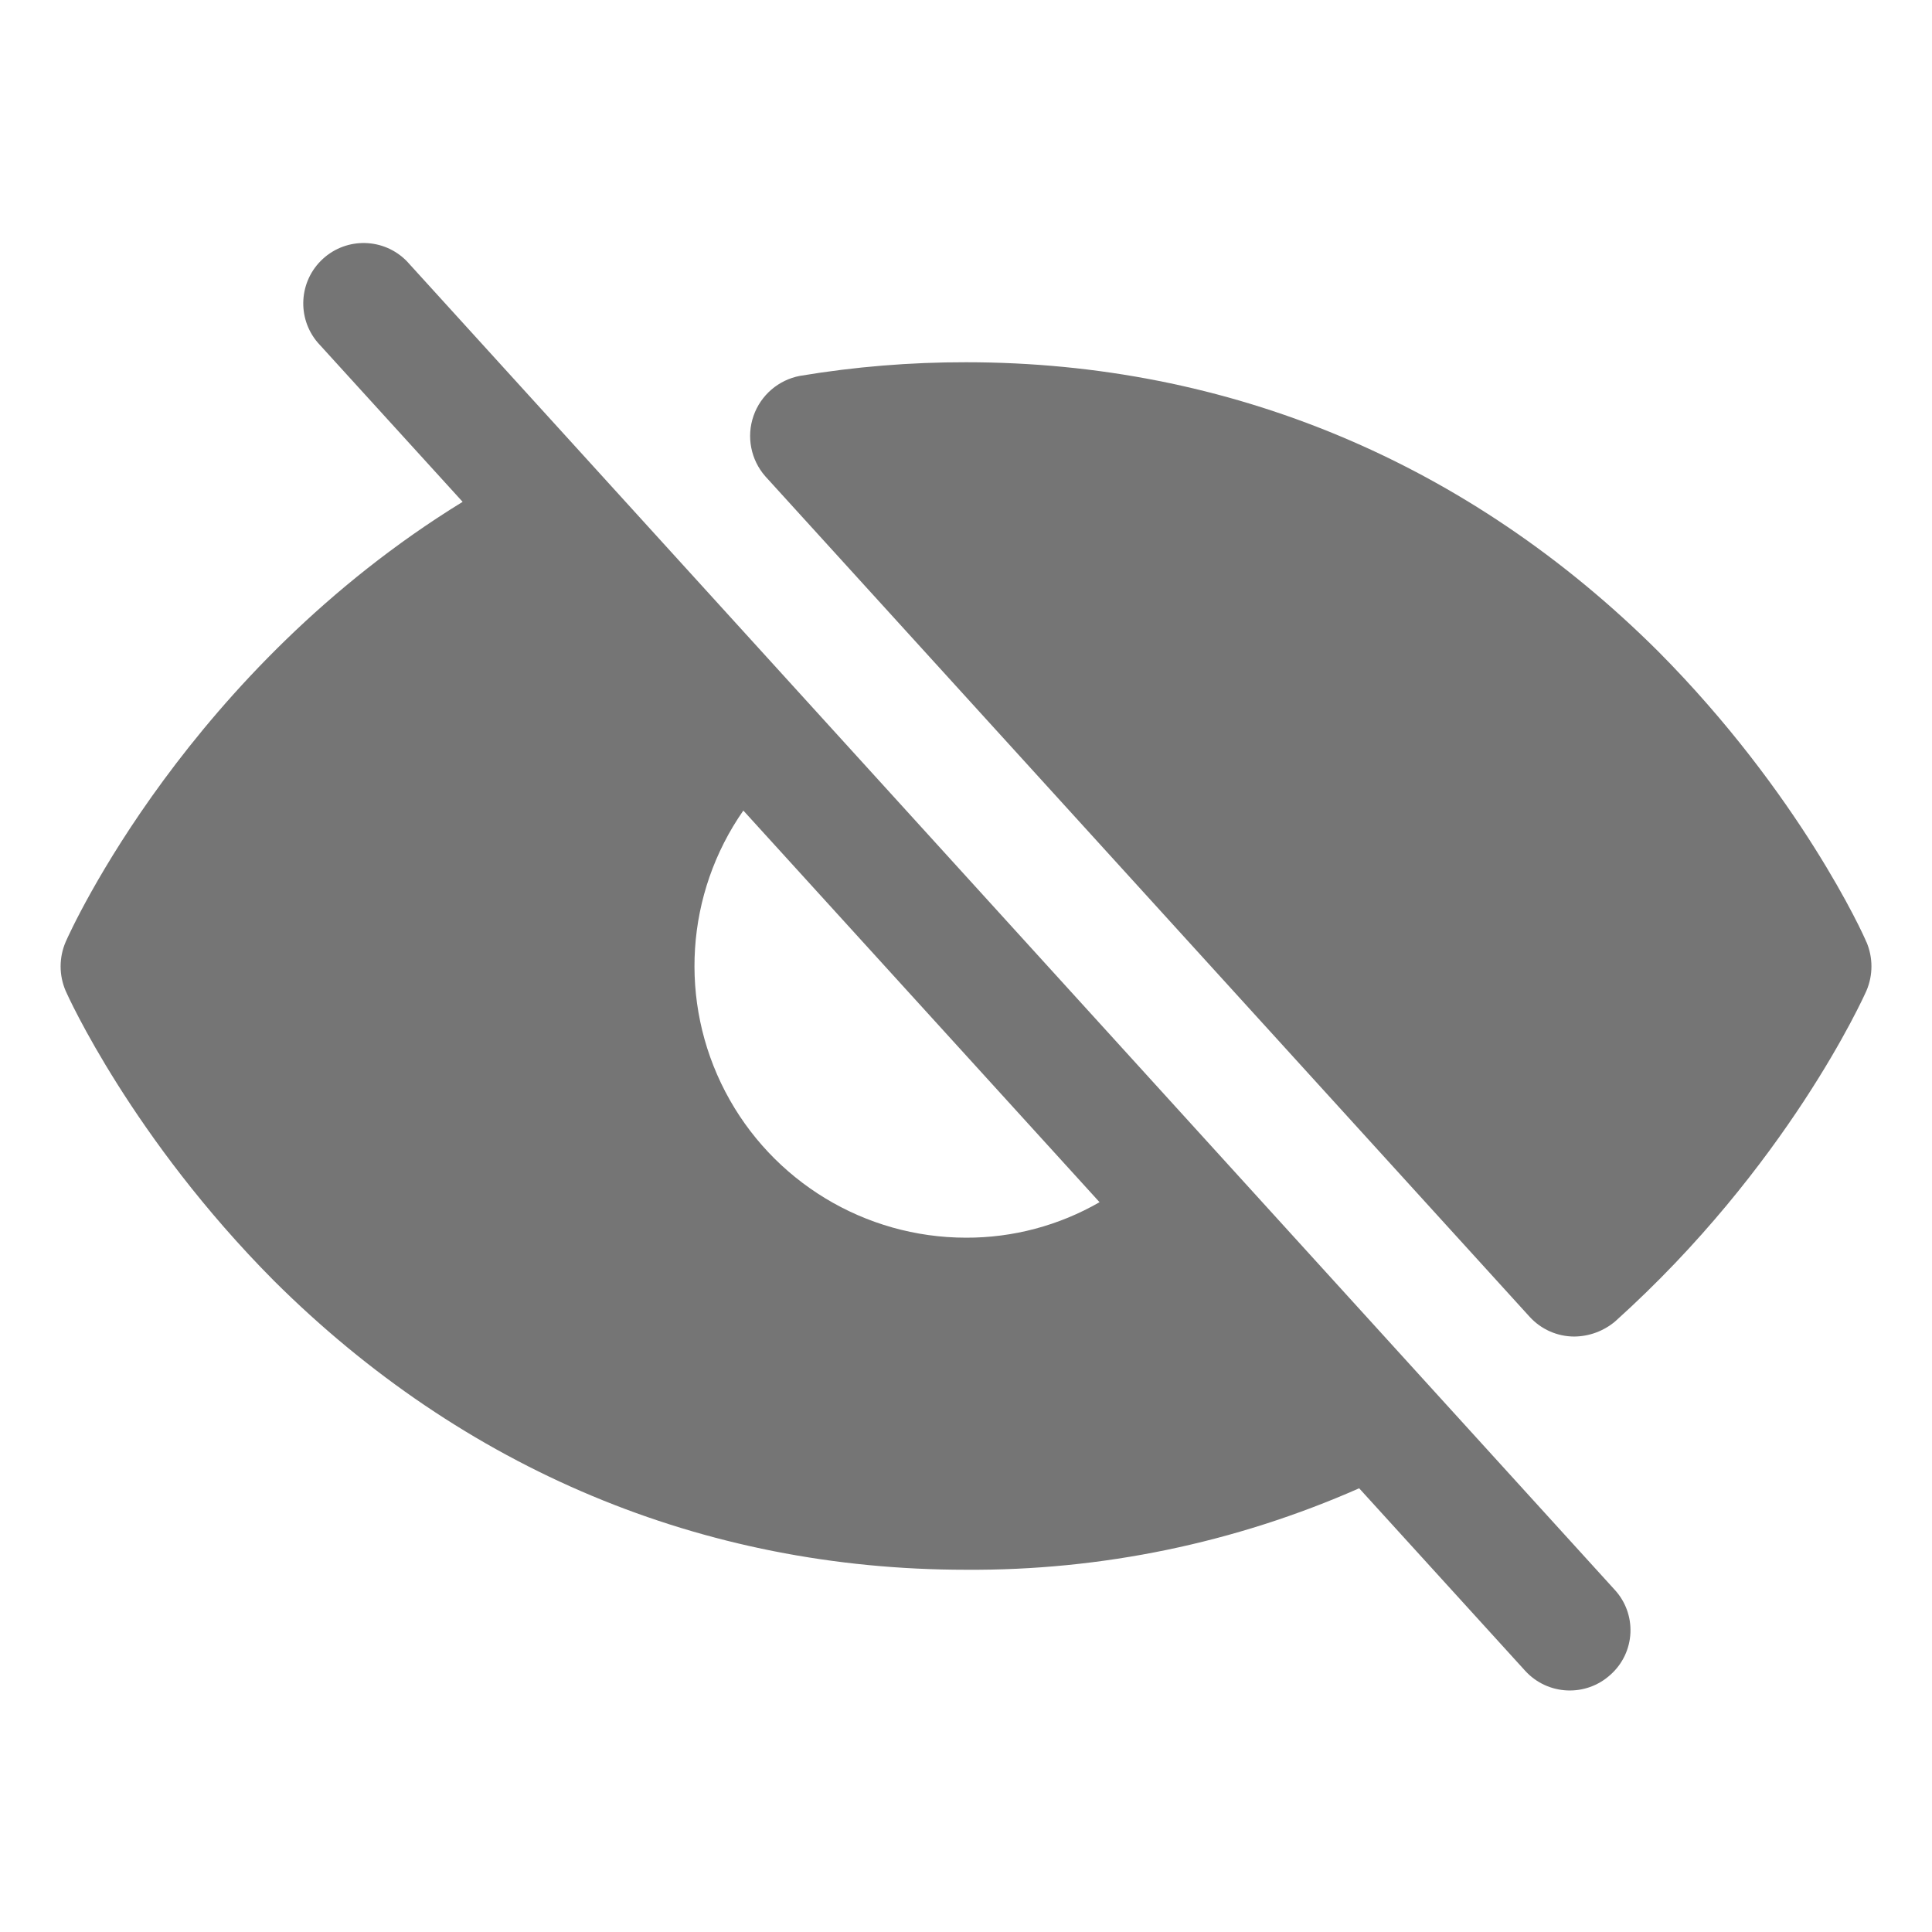
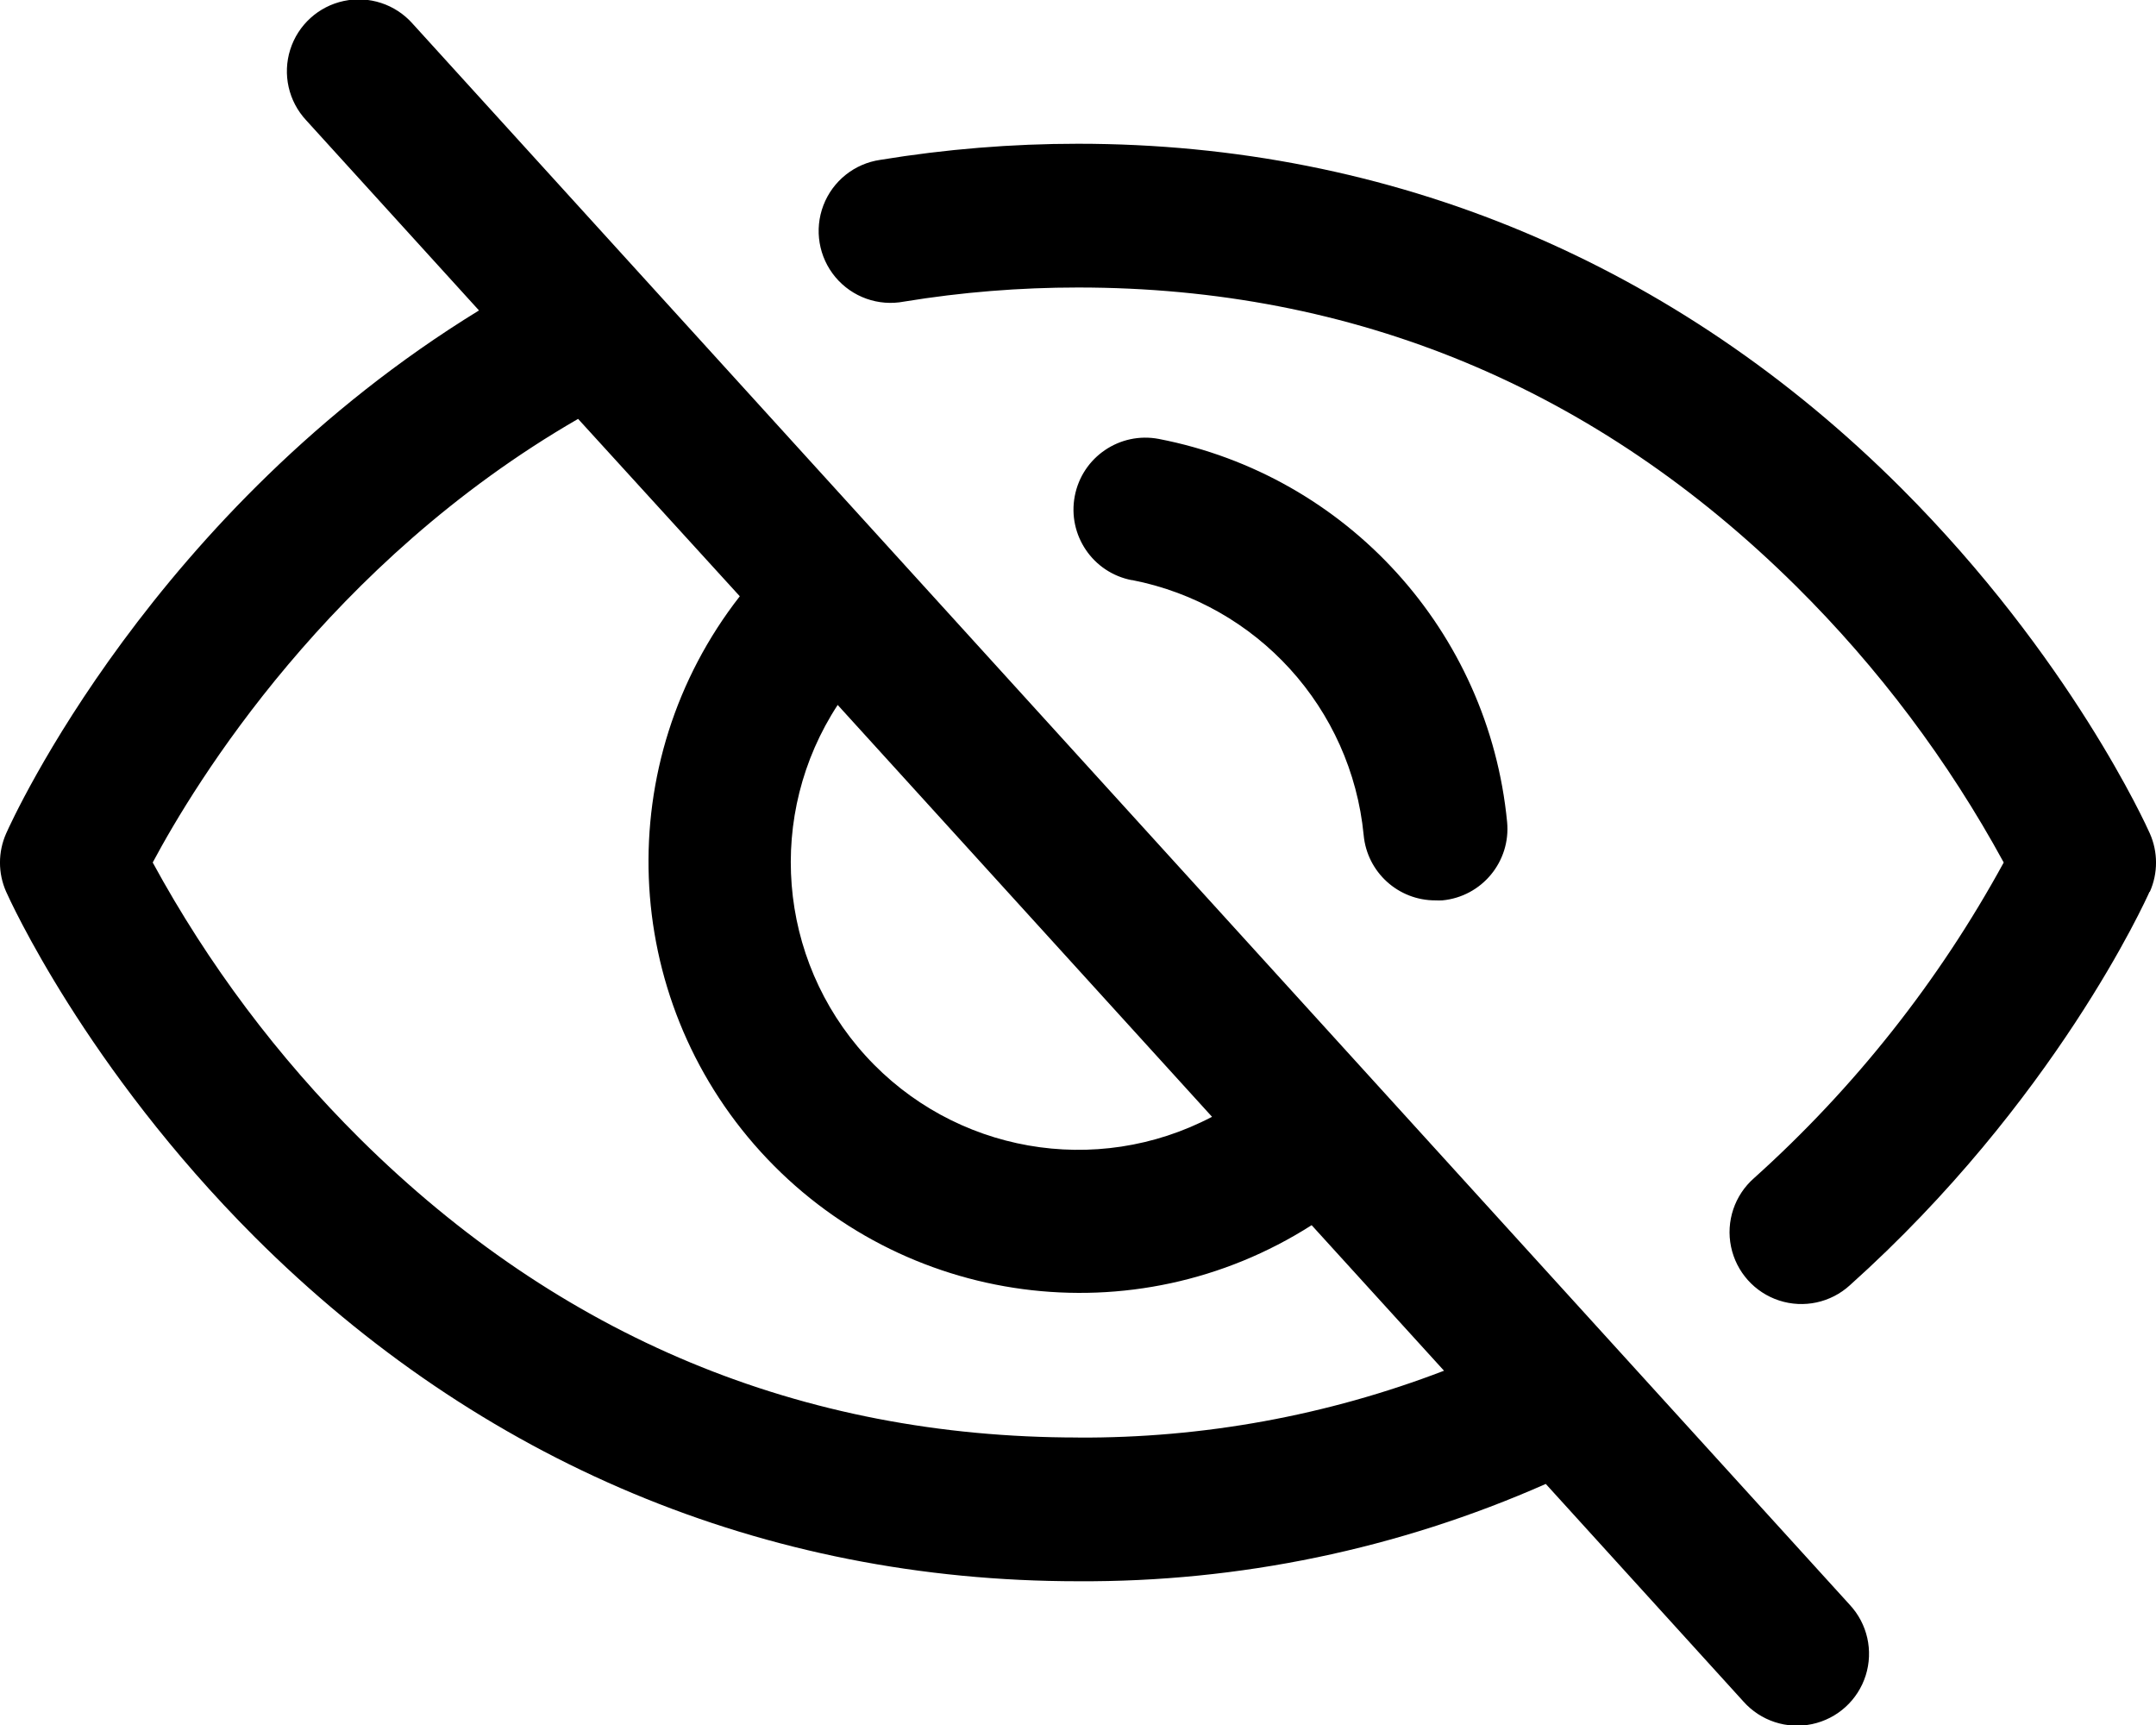
- <svg xmlns="http://www.w3.org/2000/svg" xml:space="preserve" fill="none" viewBox="0 0 24 24">
-   <path fill="#757575" d="M23.184 11.7c-.028-.075-.825-1.837-2.587-3.61C18.244 5.748 15.272 4.5 12 4.5a12.4 12.4 0 0 0-2.062.169.76.76 0 0 0-.432 1.247l9.497 10.443a.75.75 0 0 0 .553.244.8.8 0 0 0 .507-.187c2.137-1.922 3.084-4.022 3.122-4.107a.77.77 0 0 0 0-.609ZM5.053 3.244a.75.75 0 0 0-1.106 1.012l1.8 1.978C2.344 8.325.881 11.55.816 11.7a.77.77 0 0 0 0 .61c.028.065.825 1.827 2.587 3.6C5.756 18.252 8.728 19.5 12 19.5a11.9 11.9 0 0 0 4.884-1.012l2.063 2.268a.75.75 0 0 0 1.06.047.74.74 0 0 0 .046-1.06zM12 15.375a3.375 3.375 0 0 1-2.766-5.306l4.425 4.865a3.3 3.3 0 0 1-1.659.441" />
+ <svg xmlns="http://www.w3.org/2000/svg" fill="none" viewBox="0 0 30 24">
+   <path fill="#000" d="M5.74.328a1 1 0 1 0-1.48 1.345l2.405 2.646C2.125 7.105.172 11.4.086 11.595a1 1 0 0 0 0 .813c.044.098 1.103 2.446 3.456 4.8C6.68 20.343 10.64 22 15 22c2.24.013 4.459-.448 6.509-1.354l2.75 3.027a1 1 0 1 0 1.48-1.345zm5.916 9.48 5.209 5.73a4 4 0 0 1-5.209-5.73M15 20c-3.847 0-7.209-1.399-9.991-4.156A16.6 16.6 0 0 1 2.125 12c.586-1.099 2.457-4.174 5.919-6.172l2.25 2.468a6 6 0 0 0 7.957 8.75l1.842 2.025a14 14 0 0 1-5.093.93m.75-11.929a1 1 0 1 1 .375-1.965 6.02 6.02 0 0 1 4.846 5.33 1 1 0 0 1-.902 1.09 1 1 0 0 1-.094 0 1 1 0 0 1-1-.908A4.01 4.01 0 0 0 15.75 8.07m14.16 4.337c-.052.117-1.319 2.92-4.17 5.475a1 1 0 1 1-1.334-1.49A16.6 16.6 0 0 0 27.881 12a16.6 16.6 0 0 0-2.89-3.846C22.21 5.399 18.848 4 15 4c-.81 0-1.62.065-2.42.196a1 1 0 1 1-.33-1.972A17 17 0 0 1 15 2c4.36 0 8.321 1.658 11.458 4.794 2.353 2.354 3.412 4.702 3.456 4.801a1 1 0 0 1 0 .813z" />
</svg>
